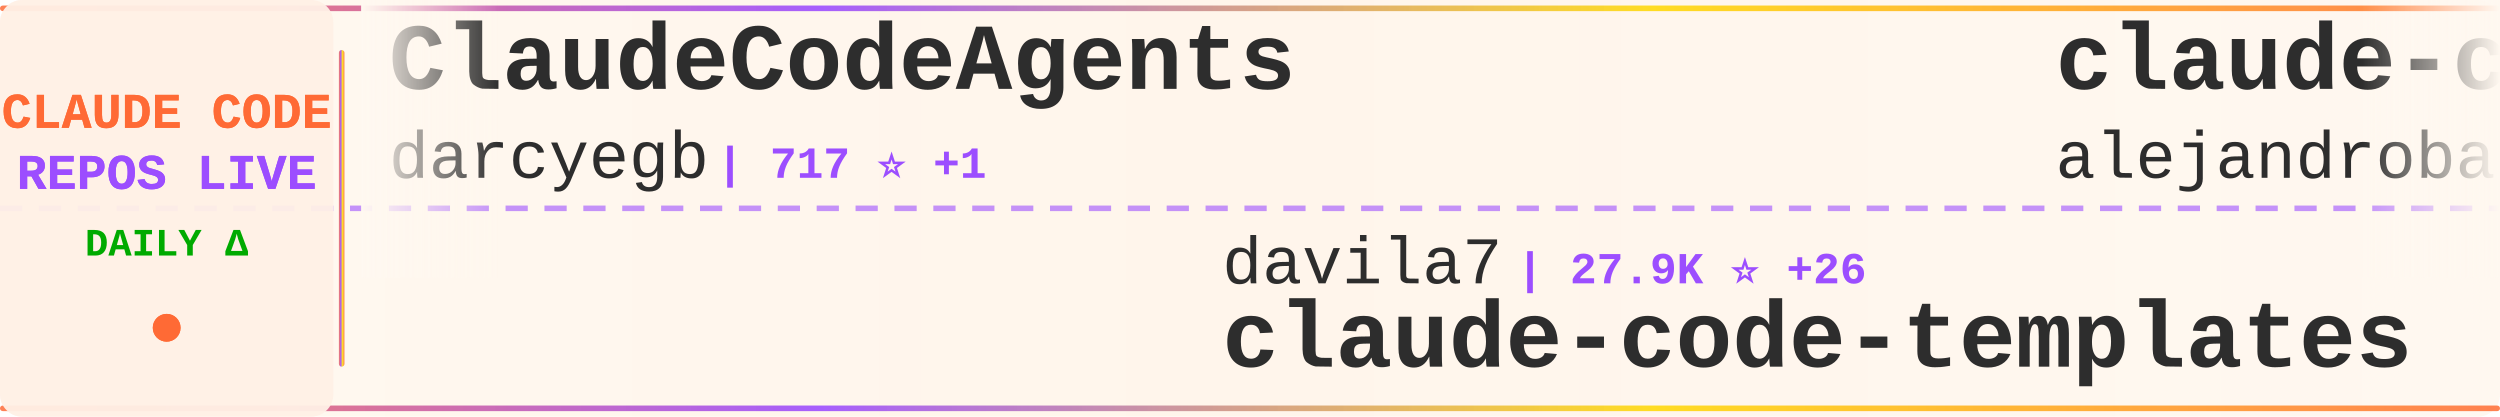
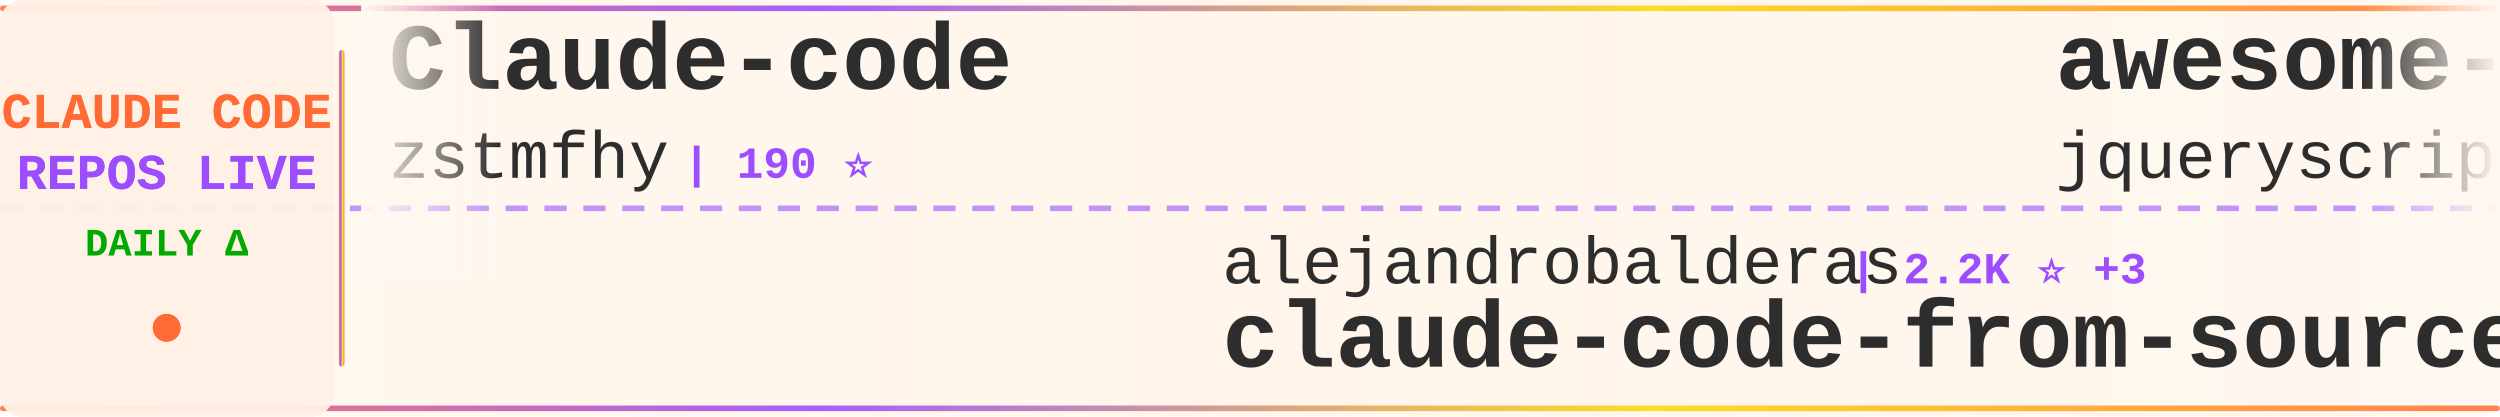
<svg xmlns="http://www.w3.org/2000/svg" width="900" height="150">
  <defs>
    <linearGradient id="tickerBg" x1="0%" y1="0%" x2="100%" y2="0%">
      <stop offset="0%" style="stop-color:#fff8f0;stop-opacity:0.98" />
      <stop offset="50%" style="stop-color:#fff5eb;stop-opacity:1" />
      <stop offset="100%" style="stop-color:#fff8f0;stop-opacity:0.98" />
    </linearGradient>
    <linearGradient id="borderGrad" x1="0%" y1="0%" x2="100%" y2="0%">
      <stop offset="0%" style="stop-color:#FF6B35;stop-opacity:0.85">
        <animate attributeName="stop-opacity" values="0.85;1;0.85" dur="2s" repeatCount="indefinite" />
      </stop>
      <stop offset="33%" style="stop-color:#9C4EFF;stop-opacity:0.9">
        <animate attributeName="stop-opacity" values="0.9;1;0.9" dur="2.2s" repeatCount="indefinite" />
      </stop>
      <stop offset="66%" style="stop-color:#FFD700;stop-opacity:0.85">
        <animate attributeName="stop-opacity" values="0.85;1;0.85" dur="1.8s" repeatCount="indefinite" />
      </stop>
      <stop offset="100%" style="stop-color:#FF6B35;stop-opacity:0.85">
        <animate attributeName="stop-opacity" values="0.85;1;0.85" dur="2s" repeatCount="indefinite" />
      </stop>
    </linearGradient>
    <filter id="textGlow">
      <feGaussianBlur stdDeviation="0.15" result="coloredBlur" />
      <feMerge>
        <feMergeNode in="coloredBlur" />
        <feMergeNode in="SourceGraphic" />
      </feMerge>
    </filter>
    <filter id="metricGlow">
      <feGaussianBlur stdDeviation="0.2" result="coloredBlur" />
      <feMerge>
        <feMergeNode in="coloredBlur" />
        <feMergeNode in="SourceGraphic" />
      </feMerge>
    </filter>
    <linearGradient id="leftFade" x1="0%" y1="0%" x2="100%" y2="0%">
      <stop offset="0%" style="stop-color:#fff8f0;stop-opacity:1" />
      <stop offset="100%" style="stop-color:#fff8f0;stop-opacity:0" />
    </linearGradient>
    <linearGradient id="rightFade" x1="0%" y1="0%" x2="100%" y2="0%">
      <stop offset="0%" style="stop-color:#fff8f0;stop-opacity:0" />
      <stop offset="100%" style="stop-color:#fff8f0;stop-opacity:1" />
    </linearGradient>
  </defs>
  <rect width="900" height="150" fill="url(#tickerBg)" rx="8" />
  <rect x="0" y="2" width="900" height="2" fill="url(#borderGrad)" rx="1" />
  <rect x="0" y="146" width="900" height="2" fill="url(#borderGrad)" rx="1" />
  <line x1="0" y1="75" x2="900" y2="75" stroke="#9C4EFF" stroke-width="2" stroke-dasharray="8 6" opacity="0.6" />
  <rect x="0" y="0" width="120" height="150" fill="#fff0e6" opacity="0.95" rx="8" />
  <text x="60" y="46" font-family="'Courier New', monospace" font-size="18" font-weight="bold" fill="#FF6B35" text-anchor="middle" filter="url(#textGlow)">
    CLAUDE CODE
  </text>
  <text x="60" y="68" font-family="'Courier New', monospace" font-size="18" font-weight="bold" fill="#9C4EFF" text-anchor="middle" filter="url(#textGlow)">
    REPOS LIVE
  </text>
  <text x="60" y="92" font-family="'Courier New', monospace" font-size="14" font-weight="bold" fill="#00aa00" text-anchor="middle">
    DAILY Δ
  </text>
  <circle cx="60" cy="118" r="5" fill="#FF6B35" filter="url(#metricGlow)">
    <animate attributeName="r" values="4;6;4" dur="1.5s" repeatCount="indefinite" />
    <animate attributeName="opacity" values="0.6;1;0.6" dur="1.5s" repeatCount="indefinite" />
  </circle>
  <rect x="122" y="18" width="2" height="114" fill="url(#borderGrad)" rx="1" />
  <clipPath id="tickerClip">
    <rect x="130" y="0" width="770" height="150" />
  </clipPath>
  <g clip-path="url(#tickerClip)">
    <g id="tickerItems">
      <animateTransform attributeName="transform" attributeType="XML" type="translate" from="0 0" to="-3000 0" dur="54s" repeatCount="indefinite" />
      <g transform="translate(0, 0)">
-         <text x="140" y="32" font-family="'Courier New', monospace" font-size="34" font-weight="bold" fill="#2d2d2d">ClaudeCodeAgents</text>
-         <text x="140" y="64" font-family="'Courier New', monospace" font-size="24" font-weight="normal" fill="#2d2d2d" opacity="1.0">darcyegb</text>
-         <text x="258" y="64" font-family="'Courier New', monospace" font-size="16" font-weight="bold" fill="#9C4EFF"> | 717 ⭐ +1</text>
+         <text x="140" y="32" font-family="'Courier New', monospace" font-size="34" font-weight="bold" fill="#2d2d2d">Claude-code</text>
+         <text x="140" y="64" font-family="'Courier New', monospace" font-size="24" font-weight="normal" fill="#2d2d2d" opacity="1.0">zstmfhy</text>
+         <text x="246" y="64" font-family="'Courier New', monospace" font-size="16" font-weight="bold" fill="#9C4EFF"> | 190 ⭐</text>
      </g>
      <g transform="translate(300, 0)">
-         <text x="140" y="102" font-family="'Courier New', monospace" font-size="24" font-weight="normal" fill="#2d2d2d" opacity="1.0">davila7</text>
-         <text x="246" y="102" font-family="'Courier New', monospace" font-size="16" font-weight="bold" fill="#9C4EFF"> | 27.9K ⭐ +26</text>
-         <text x="140" y="132" font-family="'Courier New', monospace" font-size="34" font-weight="bold" fill="#2d2d2d">claude-code-templates</text>
+         <text x="140" y="102" font-family="'Courier New', monospace" font-size="24" font-weight="normal" fill="#2d2d2d" opacity="1.0">alejandrobalderas</text>
+         <text x="366" y="102" font-family="'Courier New', monospace" font-size="16" font-weight="bold" fill="#9C4EFF"> | 2.2K ⭐ +3</text>
+         <text x="140" y="132" font-family="'Courier New', monospace" font-size="34" font-weight="bold" fill="#2d2d2d">claude-code-from-source</text>
      </g>
      <g transform="translate(600, 0)">
-         <text x="140" y="32" font-family="'Courier New', monospace" font-size="34" font-weight="bold" fill="#2d2d2d">claude-code-from-source</text>
-         <text x="140" y="64" font-family="'Courier New', monospace" font-size="24" font-weight="normal" fill="#2d2d2d" opacity="1.0">alejandrobalderas</text>
-         <text x="366" y="64" font-family="'Courier New', monospace" font-size="16" font-weight="bold" fill="#9C4EFF"> | 2.2K ⭐ +2</text>
+         <text x="140" y="32" font-family="'Courier New', monospace" font-size="34" font-weight="bold" fill="#2d2d2d">awesome-claude-code</text>
+         <text x="140" y="64" font-family="'Courier New', monospace" font-size="24" font-weight="normal" fill="#2d2d2d" opacity="1.0">jqueryscript</text>
+         <text x="306" y="64" font-family="'Courier New', monospace" font-size="16" font-weight="bold" fill="#9C4EFF"> | 419 ⭐ +3</text>
      </g>
      <g transform="translate(900, 0)">
-         <text x="140" y="102" font-family="'Courier New', monospace" font-size="24" font-weight="normal" fill="#2d2d2d" opacity="1.0">Windy3f3f3f3f</text>
-         <text x="318" y="102" font-family="'Courier New', monospace" font-size="16" font-weight="bold" fill="#9C4EFF"> | 2.6K ⭐ +11</text>
-         <text x="140" y="132" font-family="'Courier New', monospace" font-size="34" font-weight="bold" fill="#2d2d2d">how-claude-code-works</text>
+         <text x="140" y="102" font-family="'Courier New', monospace" font-size="24" font-weight="normal" fill="#2d2d2d" opacity="1.0">luongnv89</text>
+         <text x="270" y="102" font-family="'Courier New', monospace" font-size="16" font-weight="bold" fill="#9C4EFF"> | 36.8K ⭐ +444</text>
+         <text x="140" y="132" font-family="'Courier New', monospace" font-size="34" font-weight="bold" fill="#2d2d2d">claude-howto</text>
      </g>
      <g transform="translate(1200, 0)">
+         <text x="140" y="32" font-family="'Courier New', monospace" font-size="34" font-weight="bold" fill="#2d2d2d">sc-claude-code-files</text>
+         <text x="140" y="64" font-family="'Courier New', monospace" font-size="24" font-weight="normal" fill="#2d2d2d" opacity="1.0">https-deeplearning-ai</text>
+         <text x="414" y="64" font-family="'Courier New', monospace" font-size="16" font-weight="bold" fill="#9C4EFF"> | 525 ⭐</text>
+       </g>
+       <g transform="translate(1500, 0)">
+         <text x="140" y="102" font-family="'Courier New', monospace" font-size="24" font-weight="normal" fill="#2d2d2d" opacity="1.0">disler</text>
+         <text x="234" y="102" font-family="'Courier New', monospace" font-size="16" font-weight="bold" fill="#9C4EFF"> | 3.8K ⭐ +4</text>
+         <text x="140" y="132" font-family="'Courier New', monospace" font-size="34" font-weight="bold" fill="#2d2d2d">claude-code-hooks-master...</text>
+       </g>
+       <g transform="translate(1800, 0)">
+         <text x="140" y="32" font-family="'Courier New', monospace" font-size="34" font-weight="bold" fill="#2d2d2d">claude-code-telegram</text>
+         <text x="140" y="64" font-family="'Courier New', monospace" font-size="24" font-weight="normal" fill="#2d2d2d" opacity="1.0">RichardAtCT</text>
+         <text x="294" y="64" font-family="'Courier New', monospace" font-size="16" font-weight="bold" fill="#9C4EFF"> | 2.7K ⭐ +2</text>
+       </g>
+       <g transform="translate(2100, 0)">
+         <text x="140" y="102" font-family="'Courier New', monospace" font-size="24" font-weight="normal" fill="#2d2d2d" opacity="1.0">ding113</text>
+         <text x="246" y="102" font-family="'Courier New', monospace" font-size="16" font-weight="bold" fill="#9C4EFF"> | 3.0K ⭐ +10</text>
+         <text x="140" y="132" font-family="'Courier New', monospace" font-size="34" font-weight="bold" fill="#2d2d2d">claude-code-hub</text>
+       </g>
+       <g transform="translate(2400, 0)">
        <text x="140" y="32" font-family="'Courier New', monospace" font-size="34" font-weight="bold" fill="#2d2d2d">claude-code-workflows</text>
        <text x="140" y="64" font-family="'Courier New', monospace" font-size="24" font-weight="normal" fill="#2d2d2d" opacity="1.0">OneRedOak</text>
        <text x="270" y="64" font-family="'Courier New', monospace" font-size="16" font-weight="bold" fill="#9C4EFF"> | 3.8K ⭐ +3</text>
      </g>
-       <g transform="translate(1500, 0)">
-         <text x="140" y="102" font-family="'Courier New', monospace" font-size="24" font-weight="normal" fill="#2d2d2d" opacity="1.0">Pimzino</text>
-         <text x="246" y="102" font-family="'Courier New', monospace" font-size="16" font-weight="bold" fill="#9C4EFF"> | 3.8K ⭐ +2</text>
-         <text x="140" y="132" font-family="'Courier New', monospace" font-size="34" font-weight="bold" fill="#2d2d2d">claude-code-spec-workflo...</text>
-       </g>
-       <g transform="translate(1800, 0)">
-         <text x="140" y="32" font-family="'Courier New', monospace" font-size="34" font-weight="bold" fill="#2d2d2d">claude-code-source-code</text>
-         <text x="140" y="64" font-family="'Courier New', monospace" font-size="24" font-weight="normal" fill="#2d2d2d" opacity="1.0">777genius</text>
-         <text x="270" y="64" font-family="'Courier New', monospace" font-size="16" font-weight="bold" fill="#9C4EFF"> | 914 ⭐</text>
-       </g>
-       <g transform="translate(2100, 0)">
-         <text x="140" y="102" font-family="'Courier New', monospace" font-size="24" font-weight="normal" fill="#2d2d2d" opacity="1.0">edmund-io</text>
-         <text x="270" y="102" font-family="'Courier New', monospace" font-size="16" font-weight="bold" fill="#9C4EFF"> | 1.5K ⭐ +1</text>
-         <text x="140" y="132" font-family="'Courier New', monospace" font-size="34" font-weight="bold" fill="#2d2d2d">edmunds-claude-code</text>
-       </g>
-       <g transform="translate(2400, 0)">
-         <text x="140" y="32" font-family="'Courier New', monospace" font-size="34" font-weight="bold" fill="#2d2d2d">awesome-claude-code-suba...</text>
-         <text x="140" y="64" font-family="'Courier New', monospace" font-size="24" font-weight="normal" fill="#2d2d2d" opacity="1.0">VoltAgent</text>
-         <text x="270" y="64" font-family="'Courier New', monospace" font-size="16" font-weight="bold" fill="#9C4EFF"> | 21.6K ⭐ +78</text>
-       </g>
      <g transform="translate(2700, 0)">
-         <text x="140" y="102" font-family="'Courier New', monospace" font-size="24" font-weight="normal" fill="#2d2d2d" opacity="1.0">frankbria</text>
-         <text x="270" y="102" font-family="'Courier New', monospace" font-size="16" font-weight="bold" fill="#9C4EFF"> | 9.3K ⭐ +10</text>
-         <text x="140" y="132" font-family="'Courier New', monospace" font-size="34" font-weight="bold" fill="#2d2d2d">ralph-claude-code</text>
+         <text x="140" y="102" font-family="'Courier New', monospace" font-size="24" font-weight="normal" fill="#2d2d2d" opacity="1.0">andrew-kramer-inno</text>
+         <text x="378" y="102" font-family="'Courier New', monospace" font-size="16" font-weight="bold" fill="#9C4EFF"> | 592 ⭐</text>
+         <text x="140" y="132" font-family="'Courier New', monospace" font-size="34" font-weight="bold" fill="#2d2d2d">claude-code-source-build</text>
      </g>
      <g transform="translate(3000, 0)">
-         <text x="140" y="32" font-family="'Courier New', monospace" font-size="34" font-weight="bold" fill="#2d2d2d">ClaudeCodeAgents</text>
-         <text x="140" y="64" font-family="'Courier New', monospace" font-size="24" font-weight="normal" fill="#2d2d2d" opacity="1.0">darcyegb</text>
-         <text x="258" y="64" font-family="'Courier New', monospace" font-size="16" font-weight="bold" fill="#9C4EFF"> | 717 ⭐ +1</text>
+         <text x="140" y="32" font-family="'Courier New', monospace" font-size="34" font-weight="bold" fill="#2d2d2d">Claude-code</text>
+         <text x="140" y="64" font-family="'Courier New', monospace" font-size="24" font-weight="normal" fill="#2d2d2d" opacity="1.0">zstmfhy</text>
+         <text x="246" y="64" font-family="'Courier New', monospace" font-size="16" font-weight="bold" fill="#9C4EFF"> | 190 ⭐</text>
      </g>
      <g transform="translate(3300, 0)">
-         <text x="140" y="102" font-family="'Courier New', monospace" font-size="24" font-weight="normal" fill="#2d2d2d" opacity="1.0">davila7</text>
-         <text x="246" y="102" font-family="'Courier New', monospace" font-size="16" font-weight="bold" fill="#9C4EFF"> | 27.9K ⭐ +26</text>
-         <text x="140" y="132" font-family="'Courier New', monospace" font-size="34" font-weight="bold" fill="#2d2d2d">claude-code-templates</text>
+         <text x="140" y="102" font-family="'Courier New', monospace" font-size="24" font-weight="normal" fill="#2d2d2d" opacity="1.0">alejandrobalderas</text>
+         <text x="366" y="102" font-family="'Courier New', monospace" font-size="16" font-weight="bold" fill="#9C4EFF"> | 2.2K ⭐ +3</text>
+         <text x="140" y="132" font-family="'Courier New', monospace" font-size="34" font-weight="bold" fill="#2d2d2d">claude-code-from-source</text>
      </g>
      <g transform="translate(3600, 0)">
-         <text x="140" y="32" font-family="'Courier New', monospace" font-size="34" font-weight="bold" fill="#2d2d2d">claude-code-from-source</text>
-         <text x="140" y="64" font-family="'Courier New', monospace" font-size="24" font-weight="normal" fill="#2d2d2d" opacity="1.0">alejandrobalderas</text>
-         <text x="366" y="64" font-family="'Courier New', monospace" font-size="16" font-weight="bold" fill="#9C4EFF"> | 2.2K ⭐ +2</text>
+         <text x="140" y="32" font-family="'Courier New', monospace" font-size="34" font-weight="bold" fill="#2d2d2d">awesome-claude-code</text>
+         <text x="140" y="64" font-family="'Courier New', monospace" font-size="24" font-weight="normal" fill="#2d2d2d" opacity="1.0">jqueryscript</text>
+         <text x="306" y="64" font-family="'Courier New', monospace" font-size="16" font-weight="bold" fill="#9C4EFF"> | 419 ⭐ +3</text>
      </g>
      <g transform="translate(3900, 0)">
-         <text x="140" y="102" font-family="'Courier New', monospace" font-size="24" font-weight="normal" fill="#2d2d2d" opacity="1.0">Windy3f3f3f3f</text>
-         <text x="318" y="102" font-family="'Courier New', monospace" font-size="16" font-weight="bold" fill="#9C4EFF"> | 2.6K ⭐ +11</text>
-         <text x="140" y="132" font-family="'Courier New', monospace" font-size="34" font-weight="bold" fill="#2d2d2d">how-claude-code-works</text>
+         <text x="140" y="102" font-family="'Courier New', monospace" font-size="24" font-weight="normal" fill="#2d2d2d" opacity="1.0">luongnv89</text>
+         <text x="270" y="102" font-family="'Courier New', monospace" font-size="16" font-weight="bold" fill="#9C4EFF"> | 36.8K ⭐ +444</text>
+         <text x="140" y="132" font-family="'Courier New', monospace" font-size="34" font-weight="bold" fill="#2d2d2d">claude-howto</text>
      </g>
    </g>
  </g>
  <rect x="130" y="0" width="50" height="100" fill="url(#leftFade)" />
  <rect x="850" y="0" width="50" height="100" fill="url(#rightFade)" />
</svg>
